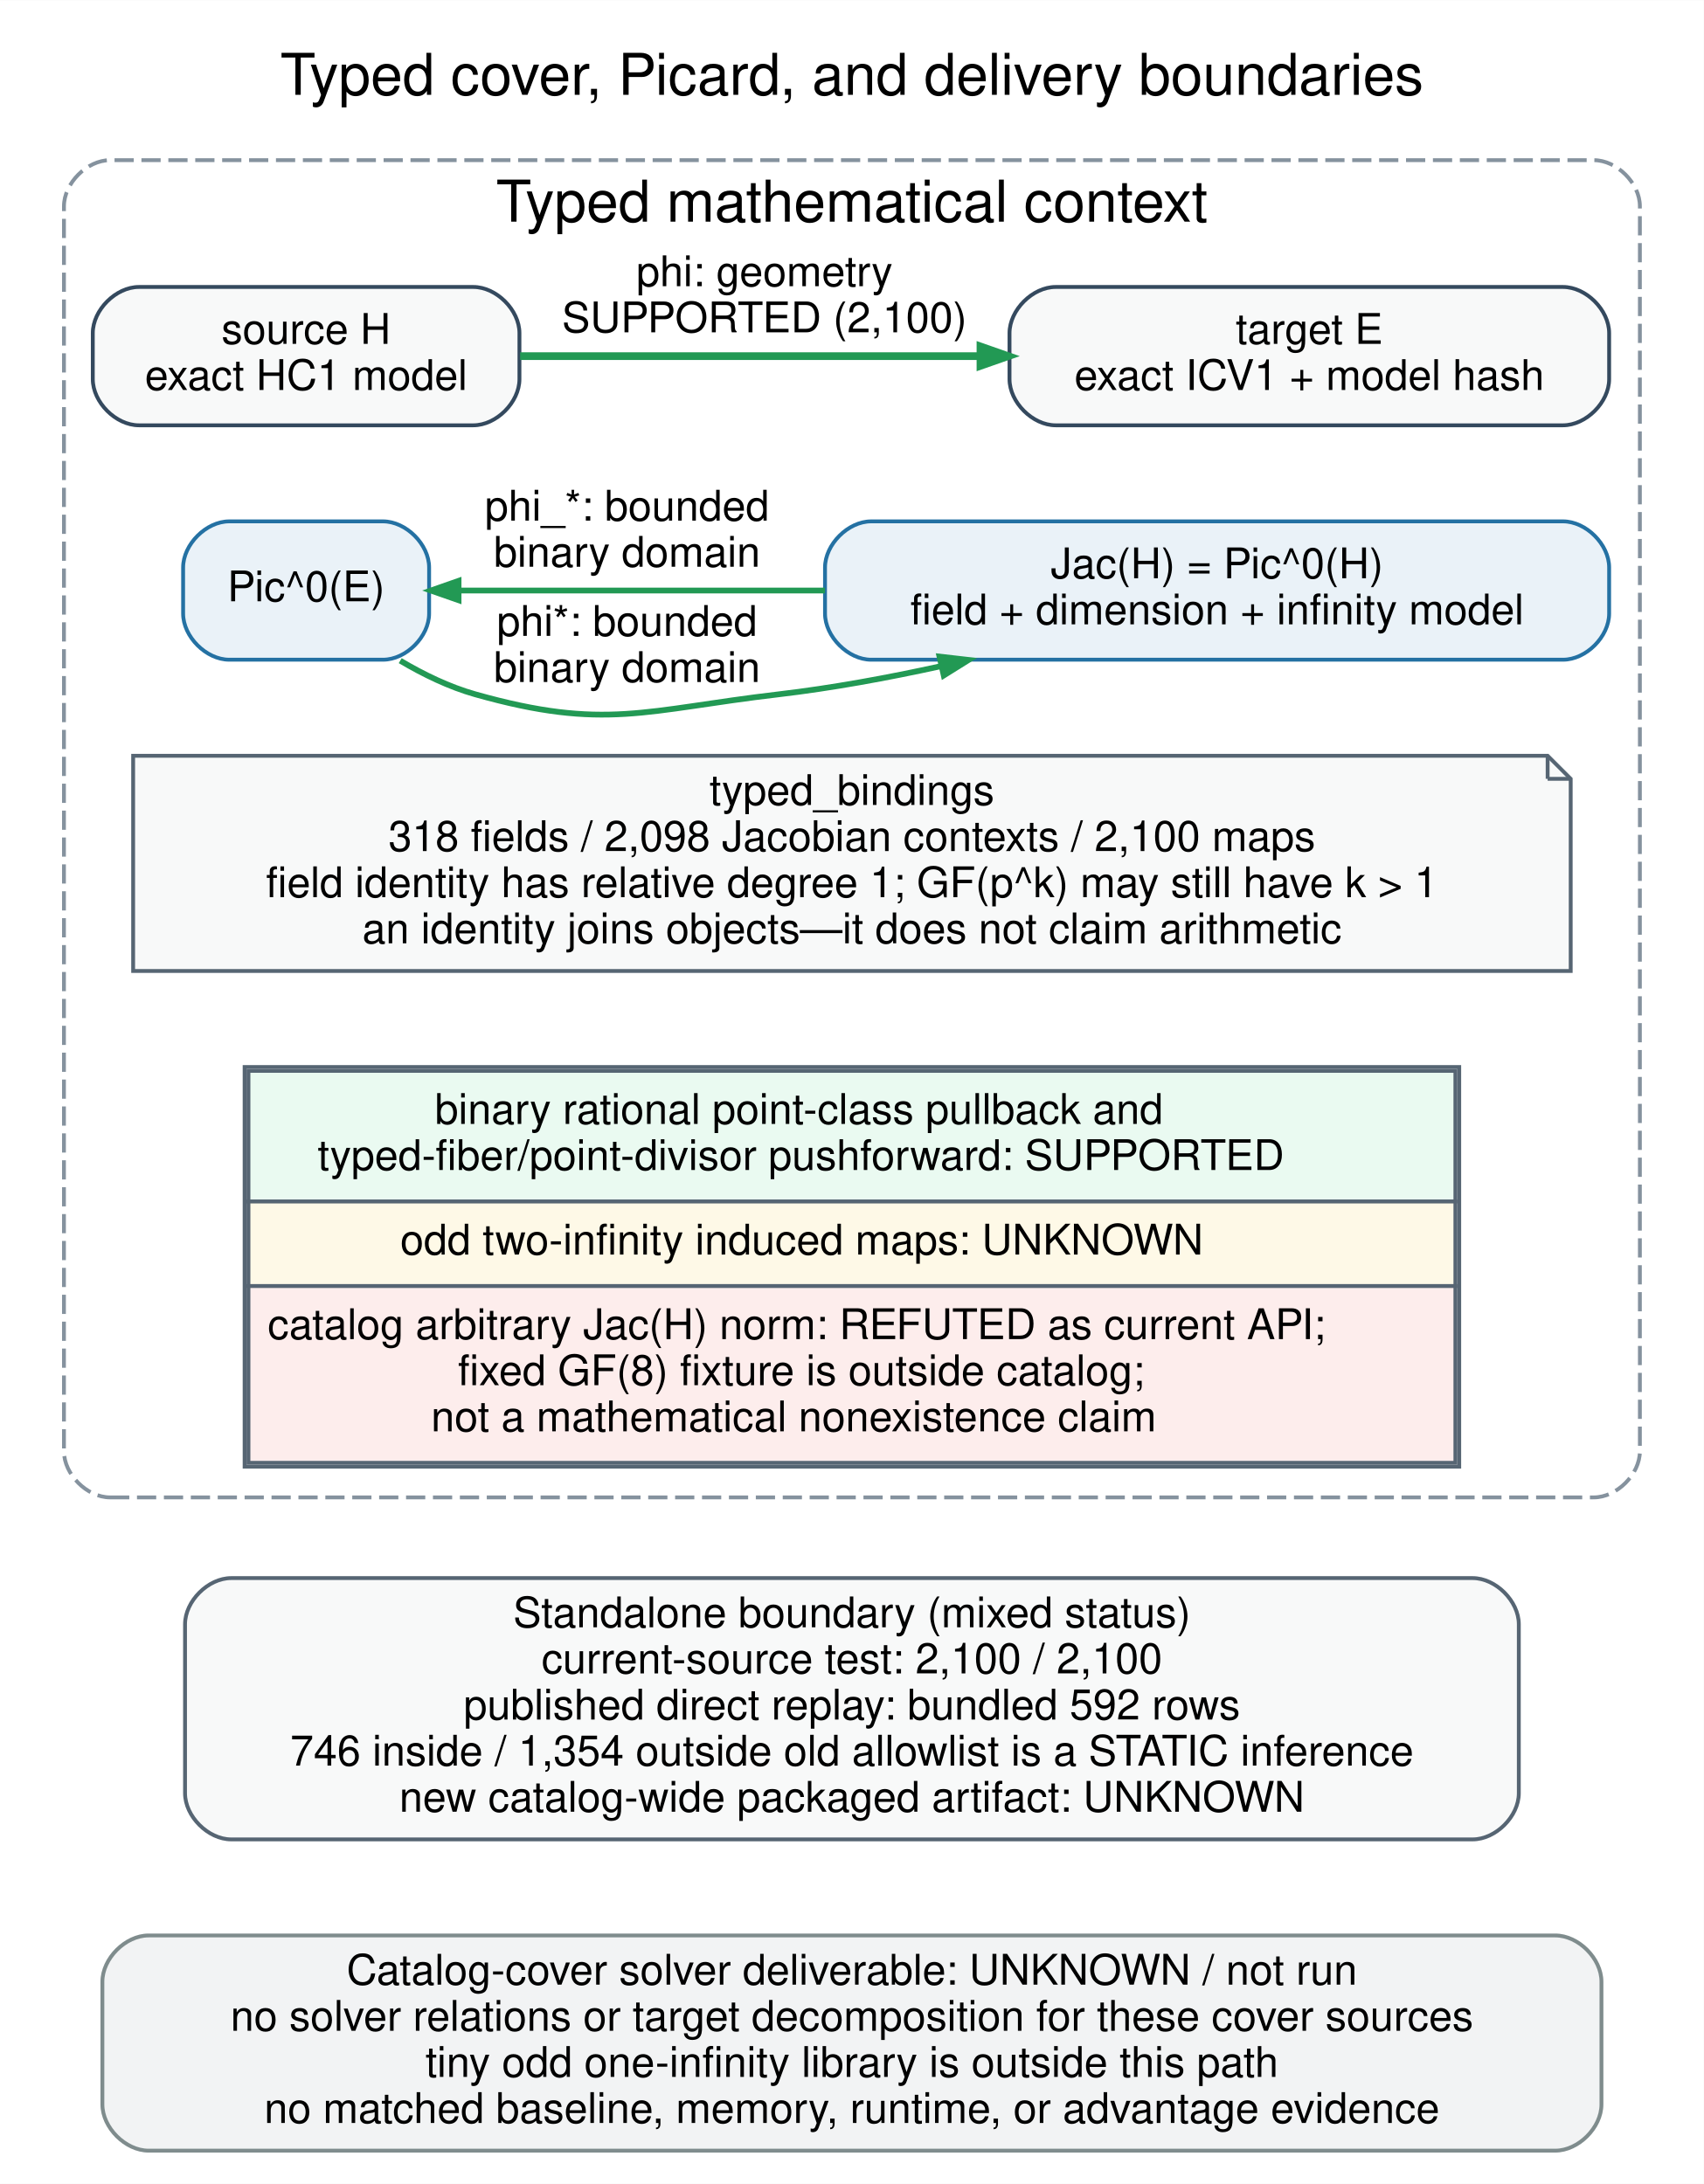
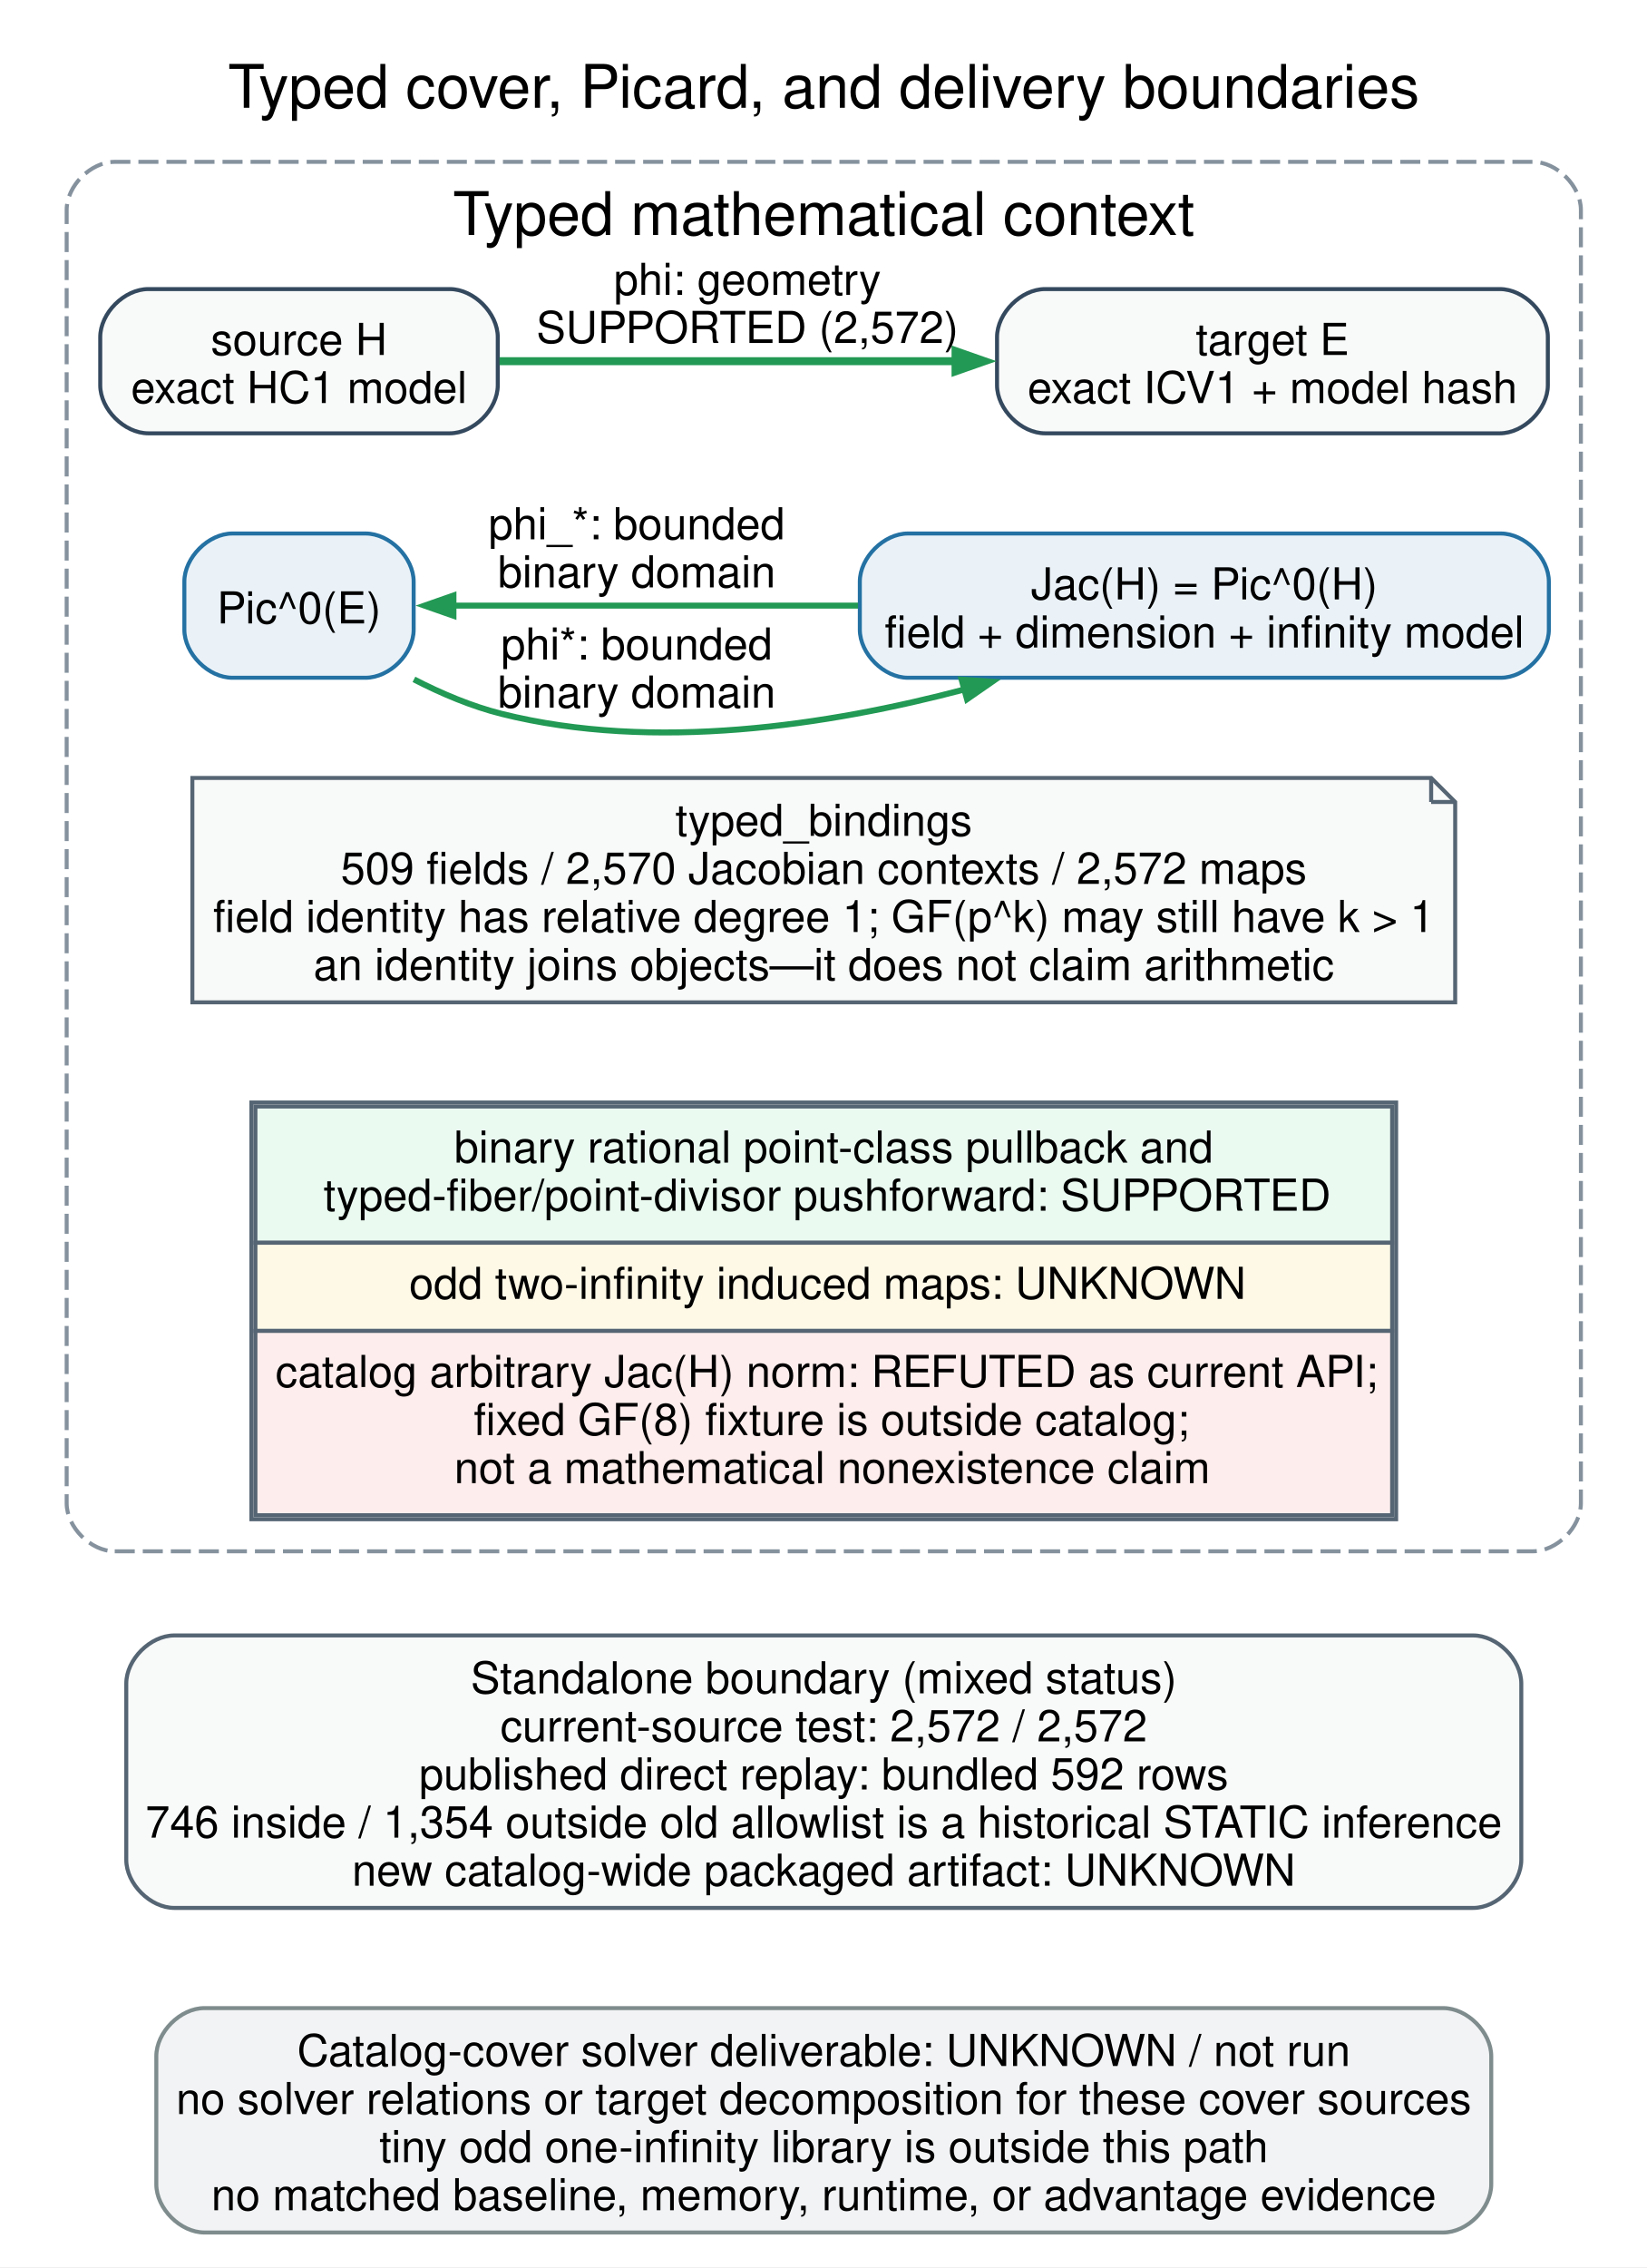
- <svg xmlns="http://www.w3.org/2000/svg" width="443pt" height="568pt" viewBox="0.00 0.00 443.28 568.28">
-   <g id="graph0" class="graph" transform="scale(1 1) rotate(0) translate(8.64 559.64)">
-     <polygon fill="white" stroke="transparent" points="-8.64,8.64 -8.64,-559.64 434.64,-559.64 434.64,8.64 -8.64,8.64" />
-     <text text-anchor="middle" x="213" y="-535" font-family="Helvetica,sans-Serif" font-size="15.00">Typed cover, Picard, and delivery boundaries</text>
+ <svg xmlns="http://www.w3.org/2000/svg" width="411pt" height="566pt" viewBox="0.00 0.00 411.00 566.00">
+   <g id="graph0" class="graph" transform="scale(1 1) rotate(0) translate(8.64 557.14)">
+     <polygon fill="white" stroke="none" points="-8.64,8.64 -8.64,-557.14 402.64,-557.14 402.64,8.64 -8.64,8.64" />
+     <text xml:space="preserve" text-anchor="middle" x="197" y="-530.25" font-family="Helvetica,sans-Serif" font-size="15.00">Typed cover, Picard, and delivery boundaries</text>
    <g id="clust1" class="cluster">
-       <path fill="white" stroke="#85929e" stroke-dasharray="5,2" d="M20,-170C20,-170 406,-170 406,-170 412,-170 418,-176 418,-182 418,-182 418,-506 418,-506 418,-512 412,-518 406,-518 406,-518 20,-518 20,-518 14,-518 8,-512 8,-506 8,-506 8,-182 8,-182 8,-176 14,-170 20,-170" />
-       <text text-anchor="middle" x="213" y="-502" font-family="Helvetica,sans-Serif" font-size="15.00">Typed mathematical context</text>
+       <path fill="white" stroke="#85929e" stroke-dasharray="5,2" d="M20,-170C20,-170 374,-170 374,-170 380,-170 386,-176 386,-182 386,-182 386,-504.75 386,-504.75 386,-510.75 380,-516.75 374,-516.75 374,-516.75 20,-516.75 20,-516.75 14,-516.75 8,-510.75 8,-504.75 8,-504.75 8,-182 8,-182 8,-176 14,-170 20,-170" />
+       <text xml:space="preserve" text-anchor="middle" x="197" y="-498.5" font-family="Helvetica,sans-Serif" font-size="15.00">Typed mathematical context</text>
    </g>
    <g id="node1" class="node">
-       <path fill="#f8f9f9" stroke="#34495e" d="M114.5,-485C114.5,-485 27.5,-485 27.5,-485 21.5,-485 15.5,-479 15.5,-473 15.5,-473 15.5,-461 15.5,-461 15.5,-455 21.5,-449 27.5,-449 27.5,-449 114.5,-449 114.5,-449 120.5,-449 126.5,-455 126.5,-461 126.5,-461 126.5,-473 126.5,-473 126.5,-479 120.5,-485 114.5,-485" />
-       <text text-anchor="middle" x="71" y="-470.2" font-family="Helvetica,sans-Serif" font-size="11.00">source H</text>
-       <text text-anchor="middle" x="71" y="-458.2" font-family="Helvetica,sans-Serif" font-size="11.00">exact HC1 model</text>
+       <path fill="#f8f9f9" stroke="#34495e" d="M103.62,-485C103.62,-485 28.38,-485 28.38,-485 22.38,-485 16.38,-479 16.38,-473 16.38,-473 16.38,-461 16.38,-461 16.38,-455 22.38,-449 28.38,-449 28.38,-449 103.62,-449 103.62,-449 109.62,-449 115.62,-455 115.62,-461 115.62,-461 115.62,-473 115.62,-473 115.62,-479 109.62,-485 103.62,-485" />
+       <text xml:space="preserve" text-anchor="middle" x="66" y="-468.55" font-family="Helvetica,sans-Serif" font-size="11.00">source H</text>
+       <text xml:space="preserve" text-anchor="middle" x="66" y="-456.55" font-family="Helvetica,sans-Serif" font-size="11.00">exact HC1 model</text>
    </g>
    <g id="node2" class="node">
-       <path fill="#f8f9f9" stroke="#34495e" d="M398,-485C398,-485 266,-485 266,-485 260,-485 254,-479 254,-473 254,-473 254,-461 254,-461 254,-455 260,-449 266,-449 266,-449 398,-449 398,-449 404,-449 410,-455 410,-461 410,-461 410,-473 410,-473 410,-479 404,-485 398,-485" />
-       <text text-anchor="middle" x="332" y="-470.2" font-family="Helvetica,sans-Serif" font-size="11.00">target E</text>
-       <text text-anchor="middle" x="332" y="-458.2" font-family="Helvetica,sans-Serif" font-size="11.00">exact ICV1 + model hash</text>
+       <path fill="#f8f9f9" stroke="#34495e" d="M365.75,-485C365.75,-485 252.25,-485 252.25,-485 246.25,-485 240.25,-479 240.25,-473 240.25,-473 240.25,-461 240.25,-461 240.25,-455 246.25,-449 252.25,-449 252.25,-449 365.75,-449 365.75,-449 371.75,-449 377.75,-455 377.75,-461 377.75,-461 377.75,-473 377.75,-473 377.75,-479 371.75,-485 365.75,-485" />
+       <text xml:space="preserve" text-anchor="middle" x="309" y="-468.55" font-family="Helvetica,sans-Serif" font-size="11.00">target E</text>
+       <text xml:space="preserve" text-anchor="middle" x="309" y="-456.55" font-family="Helvetica,sans-Serif" font-size="11.00">exact ICV1 + model hash</text>
    </g>
    <g id="edge1" class="edge">
-       <path fill="none" stroke="#229954" stroke-width="2" d="M126.67,-467C161.48,-467 207.03,-467 246.37,-467" />
-       <polygon fill="#229954" stroke="#229954" stroke-width="2" points="246.44,-469.52 253.64,-467 246.44,-464.48 246.44,-469.52" />
-       <text text-anchor="middle" x="190.25" y="-485.2" font-family="Helvetica,sans-Serif" font-size="11.00">phi: geometry</text>
-       <text text-anchor="middle" x="190.25" y="-473.2" font-family="Helvetica,sans-Serif" font-size="11.00">SUPPORTED (2,100)</text>
+       <path fill="none" stroke="#229954" stroke-width="2" d="M116.06,-467C148.96,-467 192.71,-467 230.23,-467" />
+       <polygon fill="#229954" stroke="#229954" stroke-width="2" points="229.9,-469.52 237.1,-467 229.9,-464.48 229.9,-469.52" />
+       <text xml:space="preserve" text-anchor="middle" x="177.94" y="-483.55" font-family="Helvetica,sans-Serif" font-size="11.00">phi: geometry</text>
+       <text xml:space="preserve" text-anchor="middle" x="177.94" y="-471.55" font-family="Helvetica,sans-Serif" font-size="11.00">SUPPORTED (2,572)</text>
    </g>
    <g id="node3" class="node">
-       <path fill="#eaf2f8" stroke="#2471a3" d="M91,-424C91,-424 51,-424 51,-424 45,-424 39,-418 39,-412 39,-412 39,-400 39,-400 39,-394 45,-388 51,-388 51,-388 91,-388 91,-388 97,-388 103,-394 103,-400 103,-400 103,-412 103,-412 103,-418 97,-424 91,-424" />
-       <text text-anchor="middle" x="71" y="-403.2" font-family="Helvetica,sans-Serif" font-size="11.00">Pic^0(E)</text>
+       <path fill="#eaf2f8" stroke="#2471a3" d="M82.62,-424C82.62,-424 49.38,-424 49.38,-424 43.38,-424 37.38,-418 37.38,-412 37.38,-412 37.38,-400 37.38,-400 37.38,-394 43.38,-388 49.38,-388 49.38,-388 82.62,-388 82.62,-388 88.62,-388 94.62,-394 94.62,-400 94.62,-400 94.62,-412 94.62,-412 94.62,-418 88.62,-424 82.62,-424" />
+       <text xml:space="preserve" text-anchor="middle" x="66" y="-401.55" font-family="Helvetica,sans-Serif" font-size="11.00">Pic^0(E)</text>
    </g>
    <g id="node4" class="node">
-       <path fill="#eaf2f8" stroke="#2471a3" d="M398,-424C398,-424 218,-424 218,-424 212,-424 206,-418 206,-412 206,-412 206,-400 206,-400 206,-394 212,-388 218,-388 218,-388 398,-388 398,-388 404,-388 410,-394 410,-400 410,-400 410,-412 410,-412 410,-418 404,-424 398,-424" />
-       <text text-anchor="middle" x="308" y="-409.2" font-family="Helvetica,sans-Serif" font-size="11.00">Jac(H) = Pic^0(H)</text>
-       <text text-anchor="middle" x="308" y="-397.2" font-family="Helvetica,sans-Serif" font-size="11.00">field + dimension + infinity model</text>
+       <path fill="#eaf2f8" stroke="#2471a3" d="M366,-424C366,-424 218,-424 218,-424 212,-424 206,-418 206,-412 206,-412 206,-400 206,-400 206,-394 212,-388 218,-388 218,-388 366,-388 366,-388 372,-388 378,-394 378,-400 378,-400 378,-412 378,-412 378,-418 372,-424 366,-424" />
+       <text xml:space="preserve" text-anchor="middle" x="292" y="-407.55" font-family="Helvetica,sans-Serif" font-size="11.00">Jac(H) = Pic^0(H)</text>
+       <text xml:space="preserve" text-anchor="middle" x="292" y="-395.55" font-family="Helvetica,sans-Serif" font-size="11.00">field + dimension + infinity model</text>
    </g>
    <g id="edge2" class="edge">
-       <path fill="none" stroke="#229954" stroke-width="1.5" d="M95.48,-387.75C101.56,-384.15 108.27,-380.9 115,-379 148.79,-369.46 159.13,-374.93 194,-379 207.76,-380.61 222.27,-383.27 236.16,-386.32" />
-       <polygon fill="#229954" stroke="#229954" stroke-width="1.5" points="235.78,-388.81 243.36,-387.94 236.89,-383.9 235.78,-388.81" />
-       <text text-anchor="middle" x="154.5" y="-394.2" font-family="Helvetica,sans-Serif" font-size="11.00">phi*: bounded</text>
-       <text text-anchor="middle" x="154.5" y="-382.2" font-family="Helvetica,sans-Serif" font-size="11.00">binary domain</text>
+       <path fill="none" stroke="#229954" stroke-width="1.5" d="M94.69,-387.59C101.59,-384.04 109.13,-380.86 116.56,-379 154.57,-369.49 198.1,-376.08 232.29,-385.13" />
+       <polygon fill="#229954" stroke="#229954" stroke-width="1.5" points="231.42,-387.51 239.03,-387 232.76,-382.65 231.42,-387.51" />
+       <text xml:space="preserve" text-anchor="middle" x="150.31" y="-392.55" font-family="Helvetica,sans-Serif" font-size="11.00">phi*: bounded</text>
+       <text xml:space="preserve" text-anchor="middle" x="150.31" y="-380.55" font-family="Helvetica,sans-Serif" font-size="11.00">binary domain</text>
    </g>
    <g id="node5" class="node">
-       <polygon fill="#f8f9f9" stroke="#566573" points="394,-363 26,-363 26,-307 400,-307 400,-357 394,-363" />
-       <polyline fill="none" stroke="#566573" points="394,-363 394,-357 " />
-       <polyline fill="none" stroke="#566573" points="400,-357 394,-357 " />
-       <text text-anchor="middle" x="213" y="-350.2" font-family="Helvetica,sans-Serif" font-size="11.00">typed_bindings</text>
-       <text text-anchor="middle" x="213" y="-338.2" font-family="Helvetica,sans-Serif" font-size="11.00">318 fields / 2,098 Jacobian contexts / 2,100 maps</text>
-       <text text-anchor="middle" x="213" y="-326.2" font-family="Helvetica,sans-Serif" font-size="11.00">field identity has relative degree 1; GF(p^k) may still have k &gt; 1</text>
-       <text text-anchor="middle" x="213" y="-314.2" font-family="Helvetica,sans-Serif" font-size="11.00">an identity joins objects—it does not claim arithmetic</text>
+       <polygon fill="#f8f9f9" stroke="#566573" points="348.62,-363 39.38,-363 39.38,-307 354.62,-307 354.62,-357 348.62,-363" />
+       <polyline fill="none" stroke="#566573" points="348.62,-363 348.62,-357" />
+       <polyline fill="none" stroke="#566573" points="354.62,-357 348.62,-357" />
+       <text xml:space="preserve" text-anchor="middle" x="197" y="-348.55" font-family="Helvetica,sans-Serif" font-size="11.00">typed_bindings</text>
+       <text xml:space="preserve" text-anchor="middle" x="197" y="-336.55" font-family="Helvetica,sans-Serif" font-size="11.00">509 fields / 2,570 Jacobian contexts / 2,572 maps</text>
+       <text xml:space="preserve" text-anchor="middle" x="197" y="-324.55" font-family="Helvetica,sans-Serif" font-size="11.00">field identity has relative degree 1; GF(p^k) may still have k &gt; 1</text>
+       <text xml:space="preserve" text-anchor="middle" x="197" y="-312.55" font-family="Helvetica,sans-Serif" font-size="11.00">an identity joins objects—it does not claim arithmetic</text>
    </g>
    <g id="edge3" class="edge">
-       <path fill="none" stroke="#229954" stroke-width="1.5" d="M205.98,-406C172.4,-406 137.02,-406 110.91,-406" />
-       <polygon fill="#229954" stroke="#229954" stroke-width="1.5" points="110.66,-403.48 103.46,-406 110.66,-408.52 110.66,-403.48" />
-       <text text-anchor="middle" x="154.5" y="-424.2" font-family="Helvetica,sans-Serif" font-size="11.00">phi_*: bounded</text>
-       <text text-anchor="middle" x="154.5" y="-412.2" font-family="Helvetica,sans-Serif" font-size="11.00">binary domain</text>
+       <path fill="none" stroke="#229954" stroke-width="1.5" d="M205.55,-406C170.63,-406 132.11,-406 104.41,-406" />
+       <polygon fill="#229954" stroke="#229954" stroke-width="1.5" points="104.55,-403.48 97.35,-406 104.55,-408.52 104.55,-403.48" />
+       <text xml:space="preserve" text-anchor="middle" x="150.31" y="-422.55" font-family="Helvetica,sans-Serif" font-size="11.00">phi_*: bounded</text>
+       <text xml:space="preserve" text-anchor="middle" x="150.31" y="-410.55" font-family="Helvetica,sans-Serif" font-size="11.00">binary domain</text>
    </g>
    <g id="node6" class="node">
-       <path fill="white" stroke="transparent" d="M359,-282C359,-282 67,-282 67,-282 61,-282 55,-276 55,-270 55,-270 55,-190 55,-190 55,-184 61,-178 67,-178 67,-178 359,-178 359,-178 365,-178 371,-184 371,-190 371,-190 371,-270 371,-270 371,-276 365,-282 359,-282" />
-       <polygon fill="#eafaf1" stroke="transparent" points="56,-247 56,-281 370,-281 370,-247 56,-247" />
-       <polygon fill="none" stroke="#566573" points="56,-247 56,-281 370,-281 370,-247 56,-247" />
-       <text text-anchor="start" x="104.5" y="-267.2" font-family="Helvetica,sans-Serif" font-size="11.00">binary rational point-class pullback and</text>
-       <text text-anchor="start" x="74" y="-255.2" font-family="Helvetica,sans-Serif" font-size="11.00">typed-fiber/point-divisor pushforward: SUPPORTED</text>
-       <polygon fill="#fef9e7" stroke="transparent" points="56,-225 56,-247 370,-247 370,-225 56,-225" />
-       <polygon fill="none" stroke="#566573" points="56,-225 56,-247 370,-247 370,-225 56,-225" />
-       <text text-anchor="start" x="95.5" y="-233.2" font-family="Helvetica,sans-Serif" font-size="11.00">odd two-infinity induced maps: UNKNOWN</text>
-       <polygon fill="#fdedec" stroke="transparent" points="56,-179 56,-225 370,-225 370,-179 56,-179" />
-       <polygon fill="none" stroke="#566573" points="56,-179 56,-225 370,-225 370,-179 56,-179" />
-       <text text-anchor="start" x="61" y="-211.2" font-family="Helvetica,sans-Serif" font-size="11.00">catalog arbitrary Jac(H) norm: REFUTED as current API;</text>
-       <text text-anchor="start" x="110.5" y="-199.2" font-family="Helvetica,sans-Serif" font-size="11.00">fixed GF(8) fixture is outside catalog;</text>
-       <text text-anchor="start" x="103.5" y="-187.2" font-family="Helvetica,sans-Serif" font-size="11.00">not a mathematical nonexistence claim</text>
-       <polygon fill="none" stroke="#566573" points="55,-178 55,-282 371,-282 371,-178 55,-178" />
+       <path fill="white" stroke="none" d="M327.88,-282C327.88,-282 66.12,-282 66.12,-282 60.12,-282 54.12,-276 54.12,-270 54.12,-270 54.12,-190 54.12,-190 54.12,-184 60.12,-178 66.12,-178 66.12,-178 327.88,-178 327.88,-178 333.88,-178 339.88,-184 339.88,-190 339.88,-190 339.88,-270 339.88,-270 339.88,-276 333.88,-282 327.88,-282" />
+       <polygon fill="none" stroke="#566573" points="54.12,-178 54.12,-282 339.88,-282 339.88,-178 54.12,-178" />
+       <polygon fill="#eafaf1" stroke="none" points="55.12,-247 55.12,-281 338.88,-281 338.88,-247 55.12,-247" />
+       <polygon fill="none" stroke="#566573" points="55.12,-247 55.12,-281 338.88,-281 338.88,-247 55.12,-247" />
+       <text xml:space="preserve" text-anchor="start" x="104.75" y="-267" font-family="Helvetica,sans-Serif" font-size="11.00">binary rational point-class pullback and</text>
+       <text xml:space="preserve" text-anchor="start" x="72.12" y="-255" font-family="Helvetica,sans-Serif" font-size="11.00">typed-fiber/point-divisor pushforward: SUPPORTED</text>
+       <polygon fill="#fef9e7" stroke="none" points="55.12,-225 55.12,-247 338.88,-247 338.88,-225 55.12,-225" />
+       <polygon fill="none" stroke="#566573" points="55.12,-225 55.12,-247 338.88,-247 338.88,-225 55.12,-225" />
+       <text xml:space="preserve" text-anchor="start" x="93.5" y="-233" font-family="Helvetica,sans-Serif" font-size="11.00">odd two-infinity induced maps: UNKNOWN</text>
+       <polygon fill="#fdedec" stroke="none" points="55.12,-179 55.12,-225 338.88,-225 338.88,-179 55.12,-179" />
+       <polygon fill="none" stroke="#566573" points="55.12,-179 55.12,-225 338.88,-225 338.88,-179 55.12,-179" />
+       <text xml:space="preserve" text-anchor="start" x="60.12" y="-211" font-family="Helvetica,sans-Serif" font-size="11.00">catalog arbitrary Jac(H) norm: REFUTED as current API;</text>
+       <text xml:space="preserve" text-anchor="start" x="109.62" y="-199" font-family="Helvetica,sans-Serif" font-size="11.00">fixed GF(8) fixture is outside catalog;</text>
+       <text xml:space="preserve" text-anchor="start" x="104.75" y="-187" font-family="Helvetica,sans-Serif" font-size="11.00">not a mathematical nonexistence claim</text>
    </g>
    <g id="node7" class="node">
-       <path fill="#f8f9f9" stroke="#566573" d="M374.5,-149C374.5,-149 51.5,-149 51.5,-149 45.5,-149 39.5,-143 39.5,-137 39.5,-137 39.5,-93 39.5,-93 39.5,-87 45.5,-81 51.5,-81 51.5,-81 374.5,-81 374.5,-81 380.5,-81 386.5,-87 386.5,-93 386.5,-93 386.5,-137 386.5,-137 386.5,-143 380.5,-149 374.5,-149" />
-       <text text-anchor="middle" x="213" y="-136.2" font-family="Helvetica,sans-Serif" font-size="11.00">Standalone boundary (mixed status)</text>
-       <text text-anchor="middle" x="213" y="-124.2" font-family="Helvetica,sans-Serif" font-size="11.00">current-source test: 2,100 / 2,100</text>
-       <text text-anchor="middle" x="213" y="-112.2" font-family="Helvetica,sans-Serif" font-size="11.00">published direct replay: bundled 592 rows</text>
-       <text text-anchor="middle" x="213" y="-100.2" font-family="Helvetica,sans-Serif" font-size="11.00">746 inside / 1,354 outside old allowlist is a STATIC inference</text>
-       <text text-anchor="middle" x="213" y="-88.2" font-family="Helvetica,sans-Serif" font-size="11.00">new catalog-wide packaged artifact: UNKNOWN</text>
+       <path fill="#f8f9f9" stroke="#566573" d="M359.12,-149C359.12,-149 34.88,-149 34.88,-149 28.87,-149 22.88,-143 22.88,-137 22.88,-137 22.88,-93 22.88,-93 22.88,-87 28.88,-81 34.88,-81 34.88,-81 359.12,-81 359.12,-81 365.12,-81 371.12,-87 371.12,-93 371.12,-93 371.12,-137 371.12,-137 371.12,-143 365.12,-149 359.12,-149" />
+       <text xml:space="preserve" text-anchor="middle" x="197" y="-134.55" font-family="Helvetica,sans-Serif" font-size="11.00">Standalone boundary (mixed status)</text>
+       <text xml:space="preserve" text-anchor="middle" x="197" y="-122.55" font-family="Helvetica,sans-Serif" font-size="11.00">current-source test: 2,572 / 2,572</text>
+       <text xml:space="preserve" text-anchor="middle" x="197" y="-110.55" font-family="Helvetica,sans-Serif" font-size="11.00">published direct replay: bundled 592 rows</text>
+       <text xml:space="preserve" text-anchor="middle" x="197" y="-98.55" font-family="Helvetica,sans-Serif" font-size="11.00">746 inside / 1,354 outside old allowlist is a historical STATIC inference</text>
+       <text xml:space="preserve" text-anchor="middle" x="197" y="-86.55" font-family="Helvetica,sans-Serif" font-size="11.00">new catalog-wide packaged artifact: UNKNOWN</text>
    </g>
    <g id="node8" class="node">
-       <path fill="#f2f3f4" stroke="#7f8c8d" d="M396,-56C396,-56 30,-56 30,-56 24,-56 18,-50 18,-44 18,-44 18,-12 18,-12 18,-6 24,0 30,0 30,0 396,0 396,0 402,0 408,-6 408,-12 408,-12 408,-44 408,-44 408,-50 402,-56 396,-56" />
-       <text text-anchor="middle" x="213" y="-43.2" font-family="Helvetica,sans-Serif" font-size="11.00">Catalog-cover solver deliverable: UNKNOWN / not run</text>
-       <text text-anchor="middle" x="213" y="-31.2" font-family="Helvetica,sans-Serif" font-size="11.00">no solver relations or target decomposition for these cover sources</text>
-       <text text-anchor="middle" x="213" y="-19.2" font-family="Helvetica,sans-Serif" font-size="11.00">tiny odd one-infinity library is outside this path</text>
-       <text text-anchor="middle" x="213" y="-7.2" font-family="Helvetica,sans-Serif" font-size="11.00">no matched baseline, memory, runtime, or advantage evidence</text>
+       <path fill="#f2f3f4" stroke="#7f8c8d" d="M351.62,-56C351.62,-56 42.37,-56 42.37,-56 36.37,-56 30.38,-50 30.38,-44 30.38,-44 30.38,-12 30.38,-12 30.38,-6 36.38,0 42.38,0 42.38,0 351.62,0 351.62,0 357.62,0 363.62,-6 363.62,-12 363.62,-12 363.62,-44 363.62,-44 363.62,-50 357.62,-56 351.62,-56" />
+       <text xml:space="preserve" text-anchor="middle" x="197" y="-41.55" font-family="Helvetica,sans-Serif" font-size="11.00">Catalog-cover solver deliverable: UNKNOWN / not run</text>
+       <text xml:space="preserve" text-anchor="middle" x="197" y="-29.55" font-family="Helvetica,sans-Serif" font-size="11.00">no solver relations or target decomposition for these cover sources</text>
+       <text xml:space="preserve" text-anchor="middle" x="197" y="-17.55" font-family="Helvetica,sans-Serif" font-size="11.00">tiny odd one-infinity library is outside this path</text>
+       <text xml:space="preserve" text-anchor="middle" x="197" y="-5.55" font-family="Helvetica,sans-Serif" font-size="11.00">no matched baseline, memory, runtime, or advantage evidence</text>
    </g>
  </g>
</svg>
